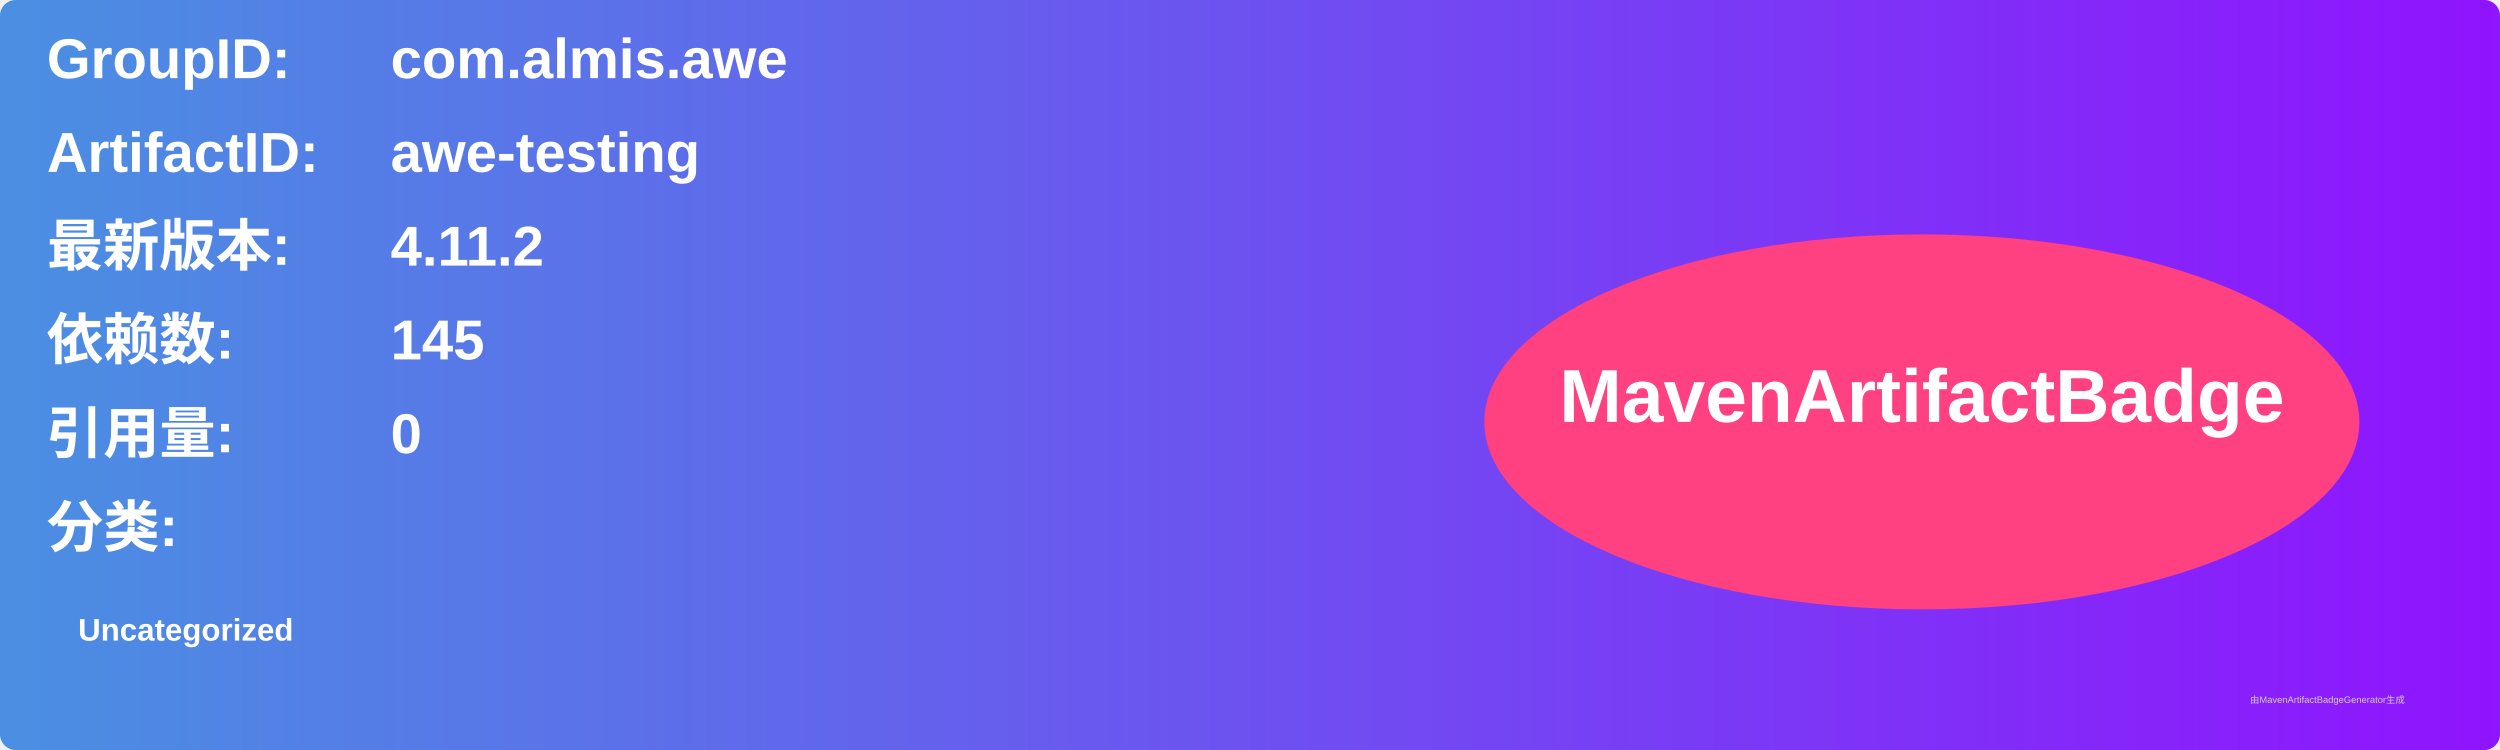
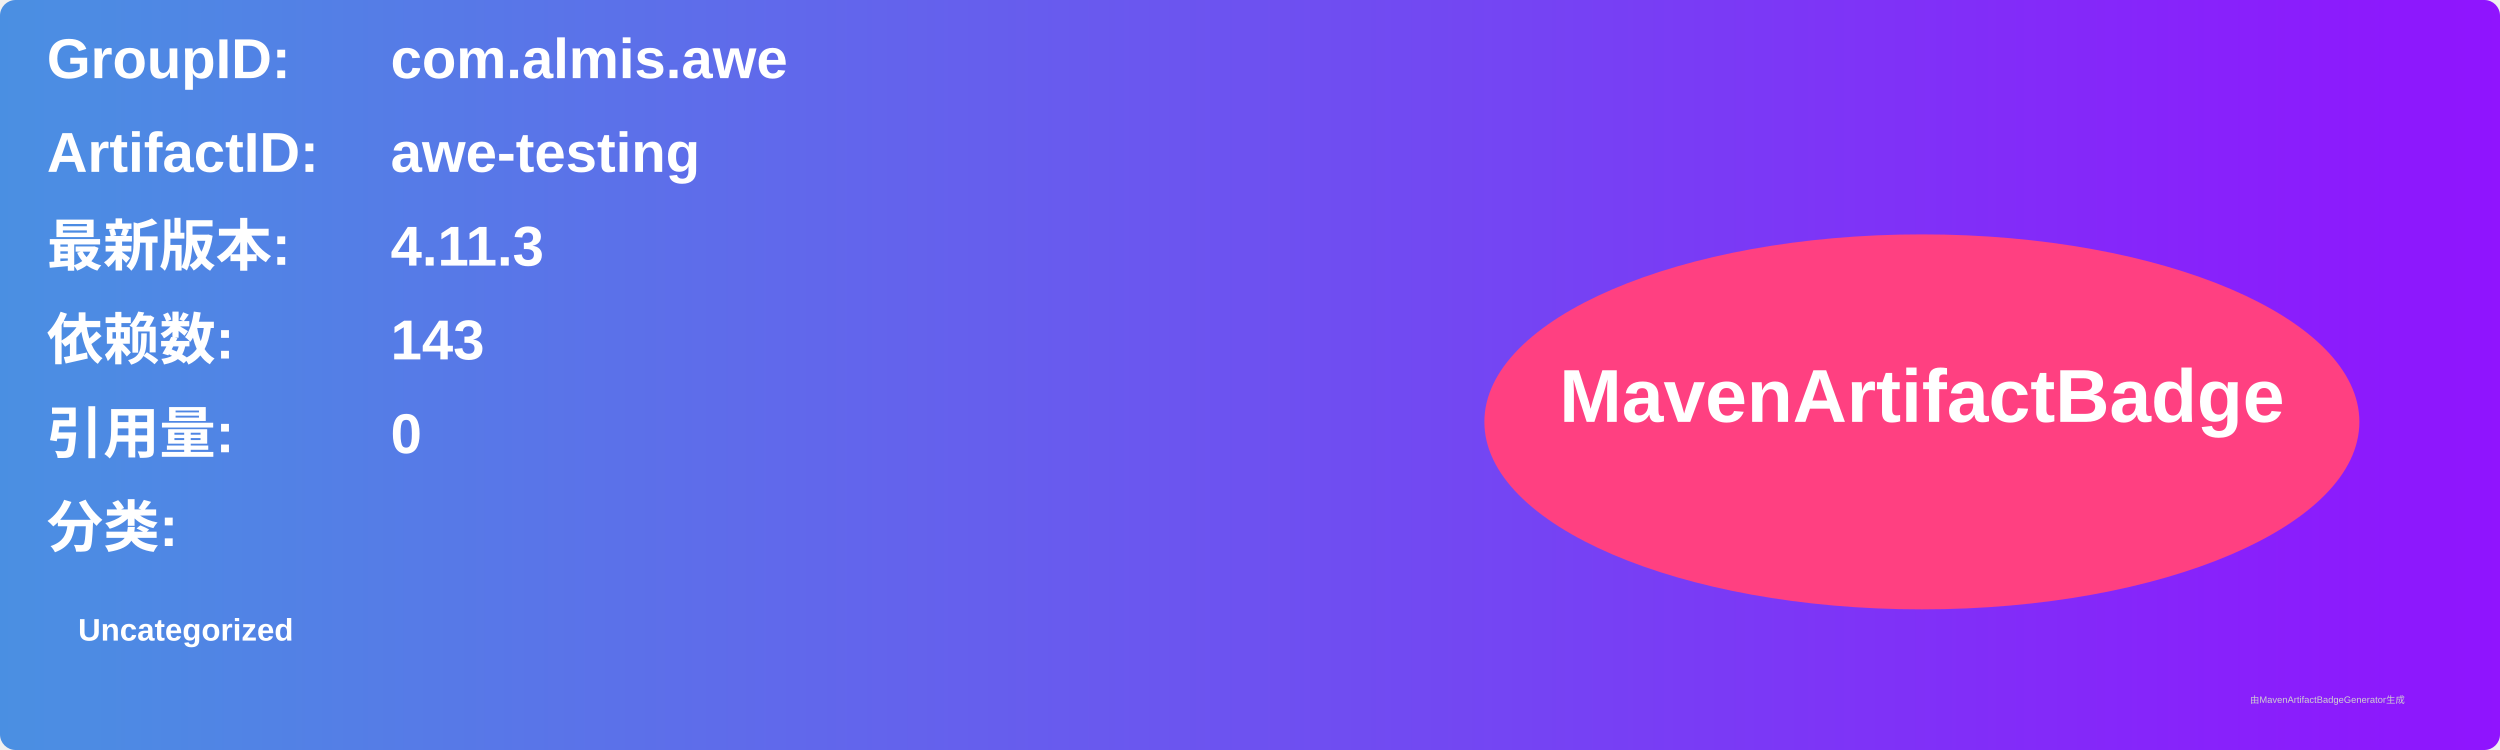
<svg xmlns="http://www.w3.org/2000/svg" width="800" height="240" viewBox="0 0 800 240">
  <linearGradient id="grad" x1="0%" y1="0%" x2="100%" y2="0%">
    <stop offset="0%" stop-color="#4a90e2" />
    <stop offset="100%" stop-color="#9013fe" />
  </linearGradient>
  <rect width="100%" height="100%" rx="5" ry="5" fill="url(#grad)" />
  <g transform="translate(15, 15)">
    <text x="0" y="10" font-family="Arial" font-size="18" fill="white" font-weight="bold" width="260">GroupID:</text>
    <text x="110" y="10" font-family="Arial" font-size="18" fill="white" font-weight="bold" width="460">com.almis.awe</text>
    <text x="0" y="40" font-family="Arial" font-size="18" fill="white" font-weight="bold" width="260">ArtifactID:</text>
    <text x="110" y="40" font-family="Arial" font-size="18" fill="white" font-weight="bold" width="460">awe-testing</text>
    <text x="0" y="70" font-family="Arial" font-size="18" fill="white" font-weight="bold">最新版本:</text>
    <text x="110" y="70" font-family="Arial" font-size="18" fill="white" font-weight="bold">
-       <tspan font-weight="bold">4.11.2</tspan>
+       <tspan font-weight="bold">4.11.3</tspan>
    </text>
    <text x="0" y="100" font-family="Arial" font-size="18" fill="white" font-weight="bold">依赖数: </text>
    <text x="110" y="100" font-family="Arial" font-size="18" fill="white">
-       <tspan font-weight="bold">145</tspan>
+       <tspan font-weight="bold">143</tspan>
    </text>
    <text x="0" y="130" font-family="Arial" font-size="18" fill="white" font-weight="bold">引用量: </text>
    <text x="110" y="130" font-family="Arial" font-size="18" fill="white">
      <tspan font-weight="bold">0</tspan>
    </text>
    <text x="0" y="160" font-family="Arial" font-size="18" fill="white" font-weight="bold">分类:</text>
    <text x="10" y="190" font-family="Arial" font-size="10" fill="white">
      <tspan font-weight="bold">Uncategorized</tspan>
    </text>
    <ellipse cx="600" cy="120" rx="140" ry="60" fill="#ff4081" />
    <text x="600" y="120" text-anchor="middle" font-family="Arial" font-size="24" fill="white" font-weight="bold">MavenArtifactBadge</text>
  </g>
  <text x="720" y="225" font-family="Arial" font-size="3" fill="#d0d0d0">由MavenArtifactBadgeGenerator生成</text>
</svg>
